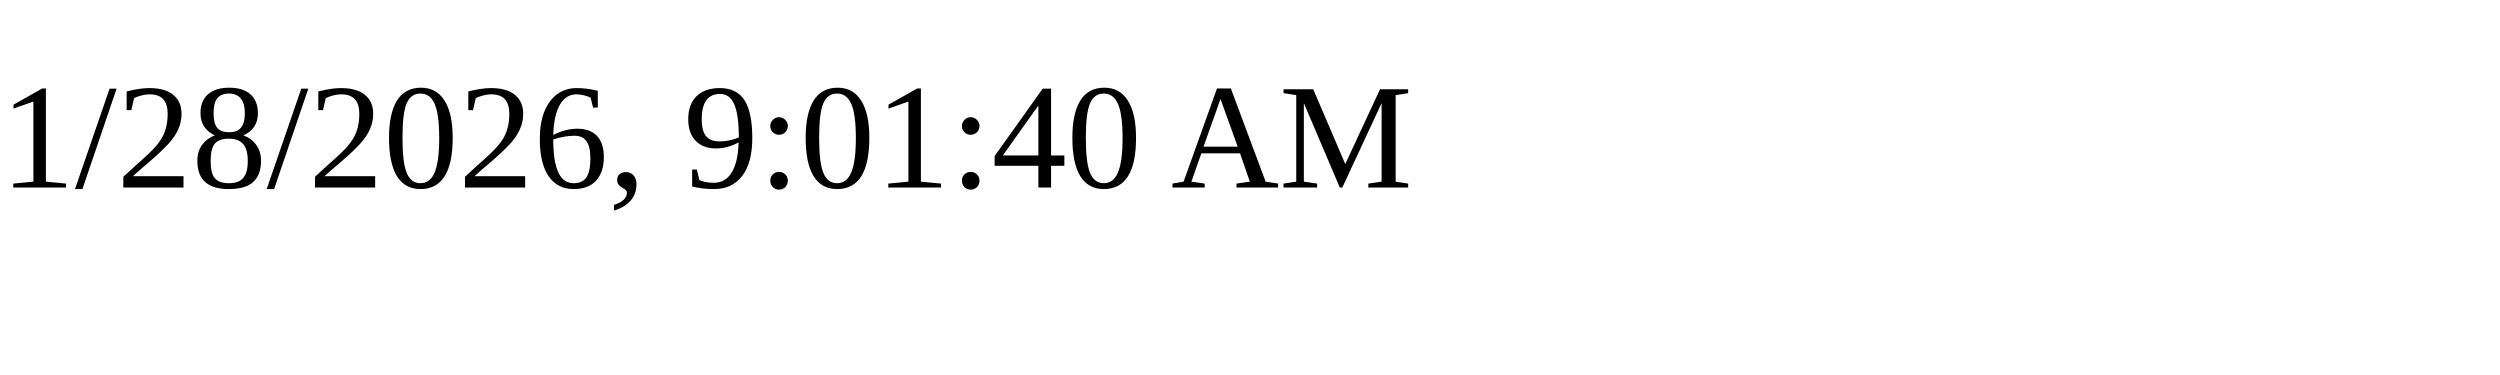
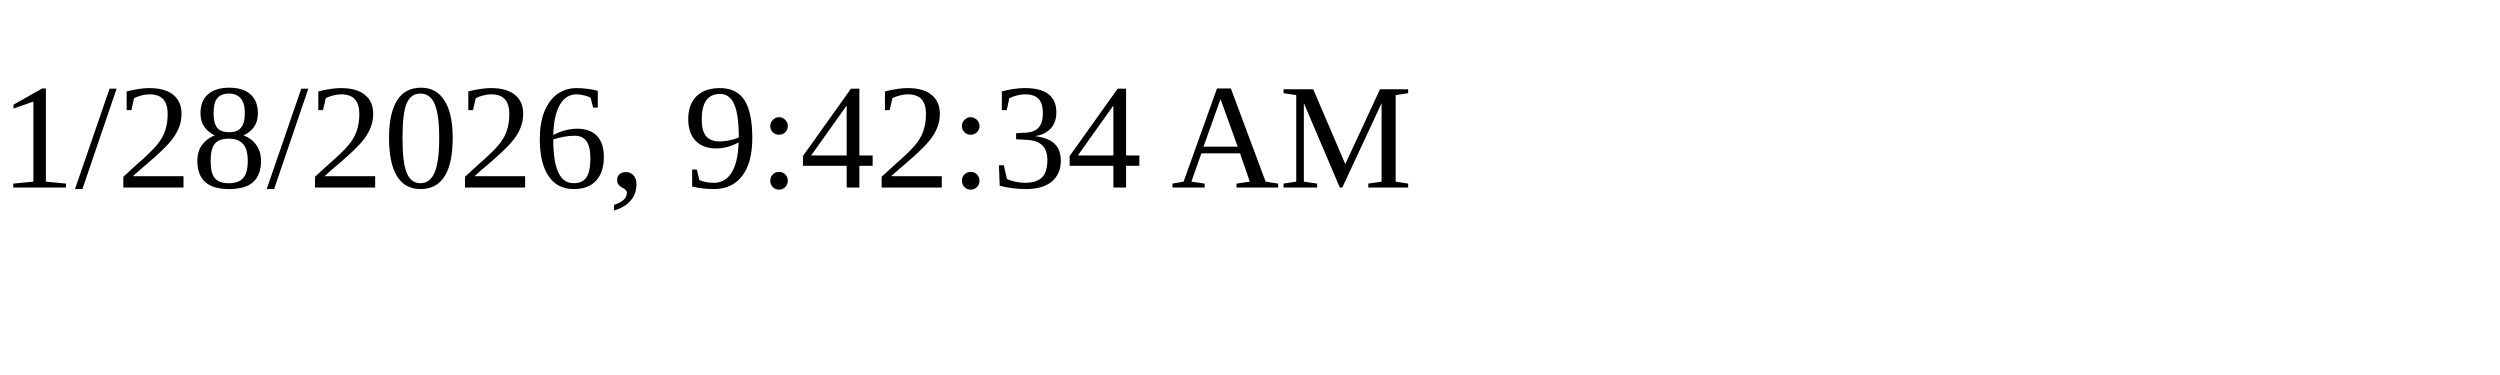
<svg xmlns="http://www.w3.org/2000/svg" height="30" width="200">
-   <text x="0" y="15">1/28/2026, 9:01:40 AM</text>
+   <text x="0" y="15">1/28/2026, 9:42:34 AM</text>
</svg>
